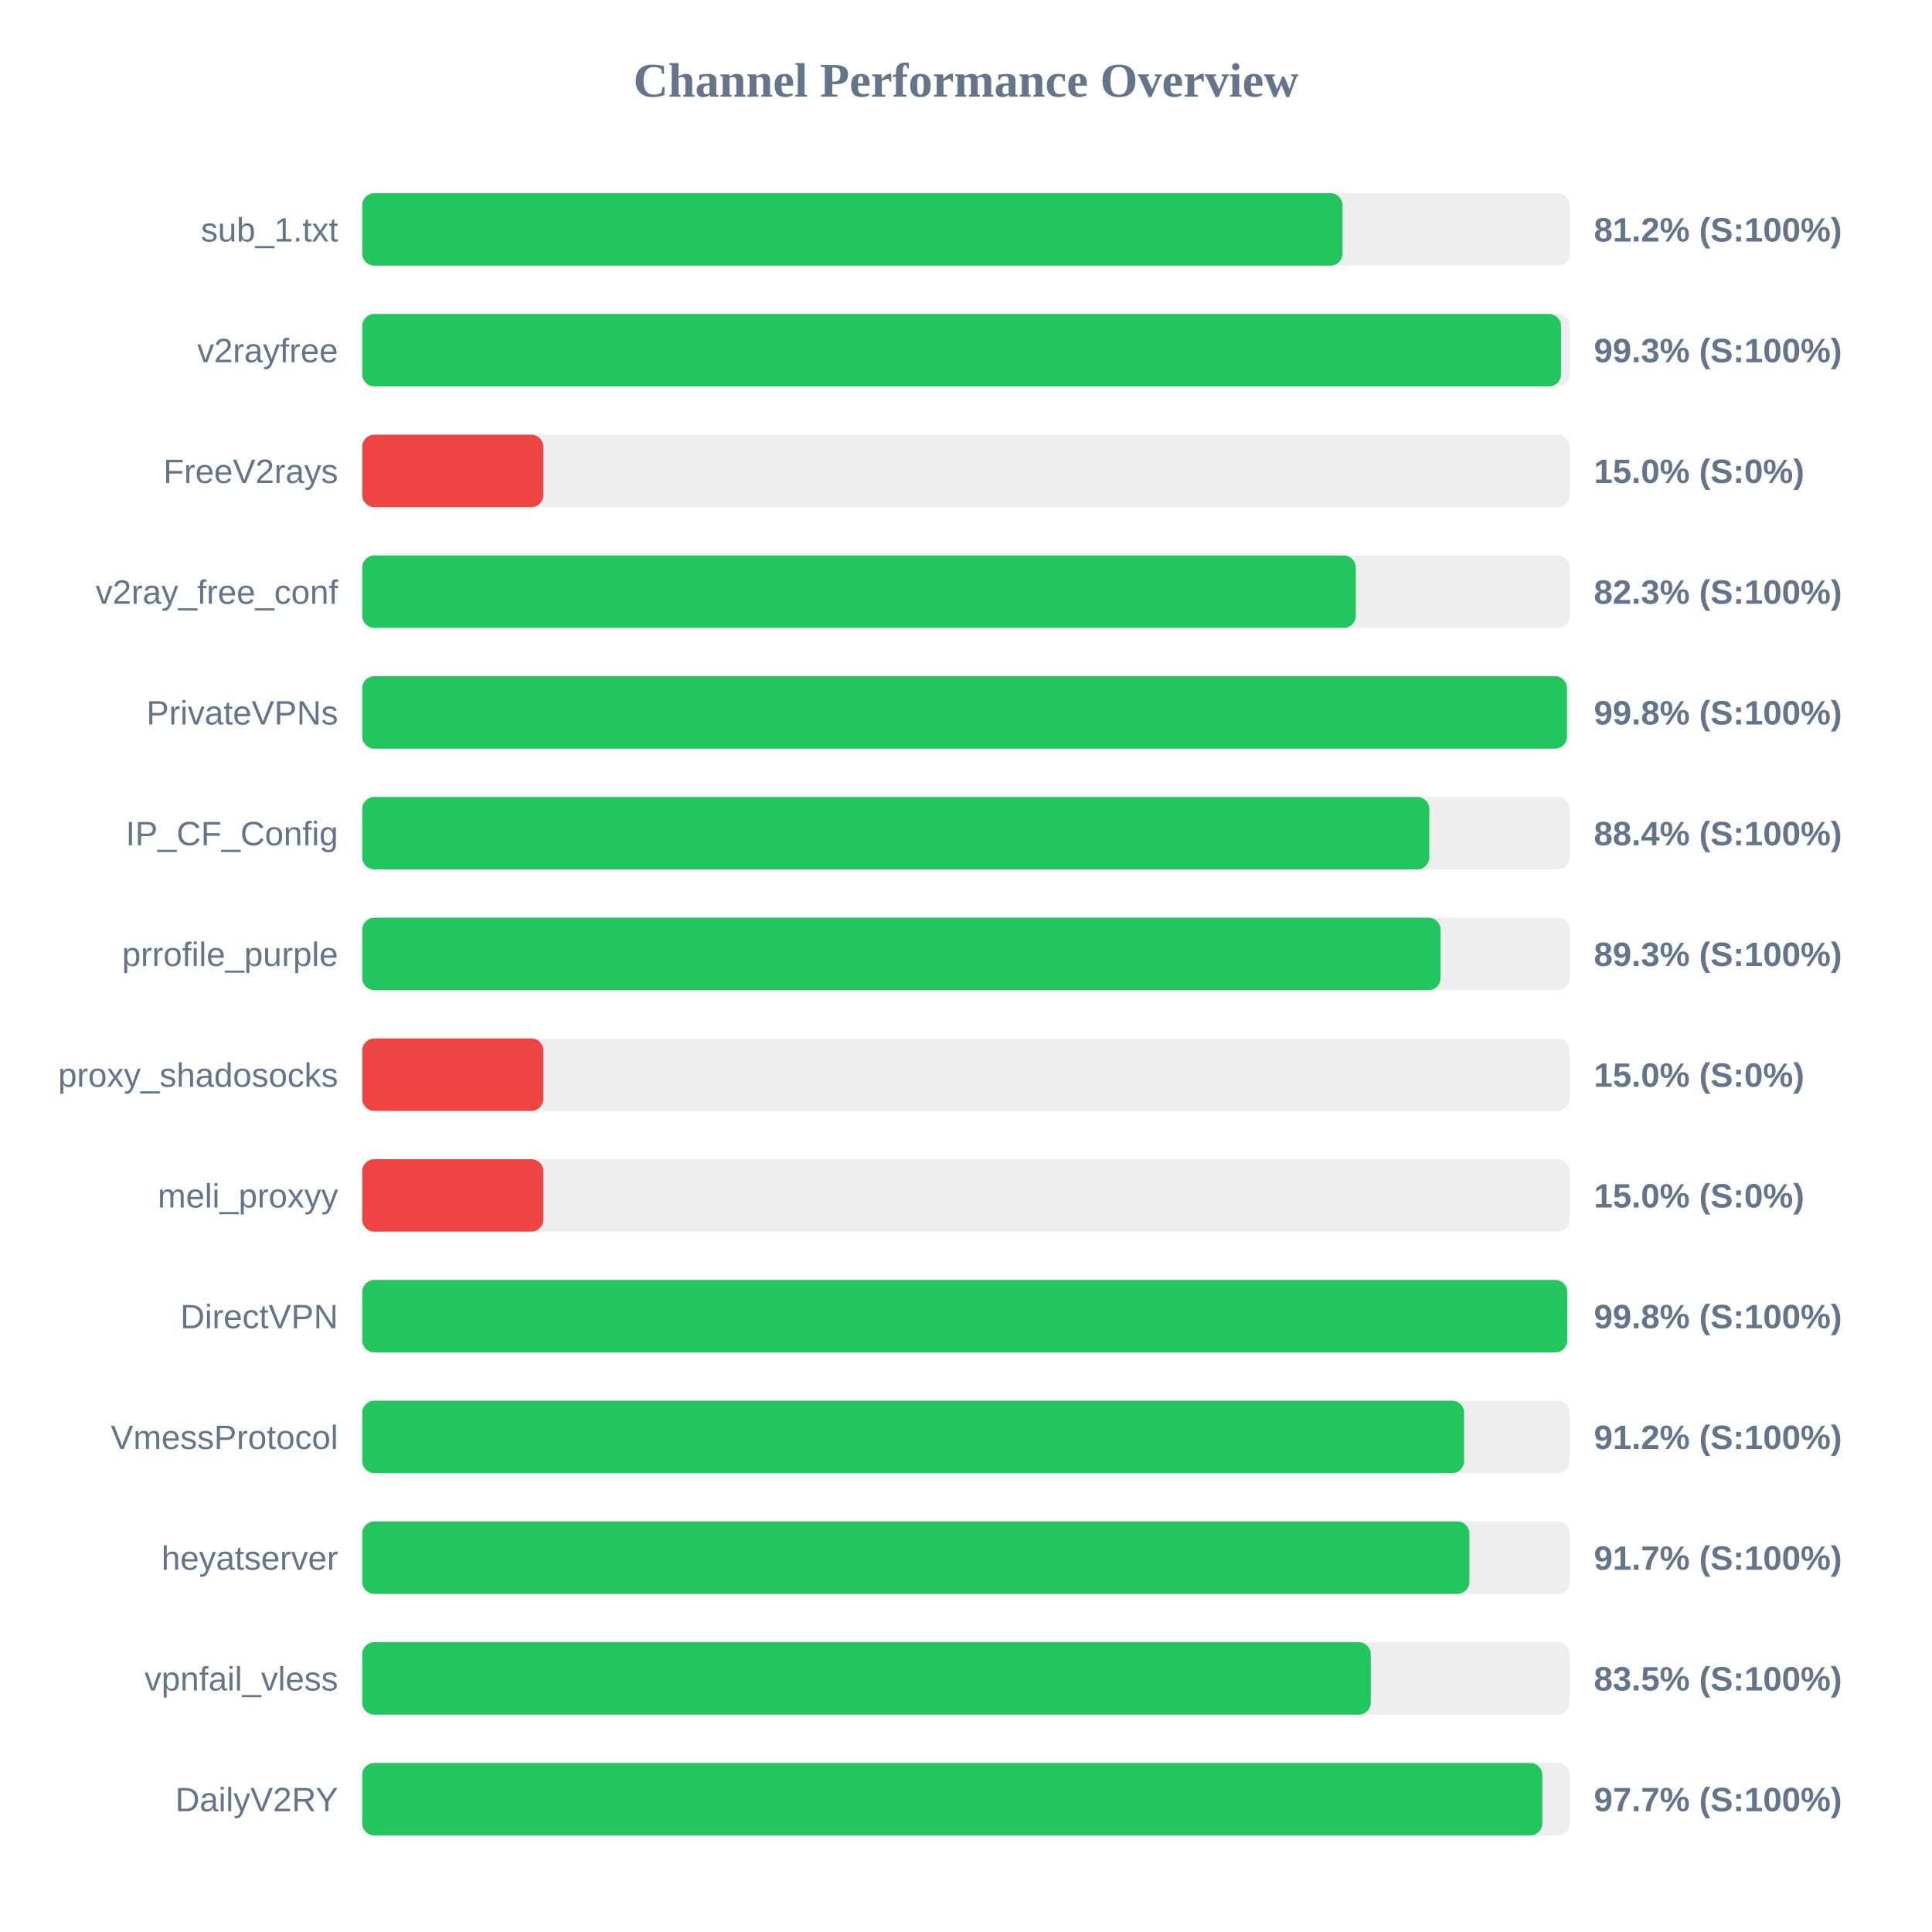
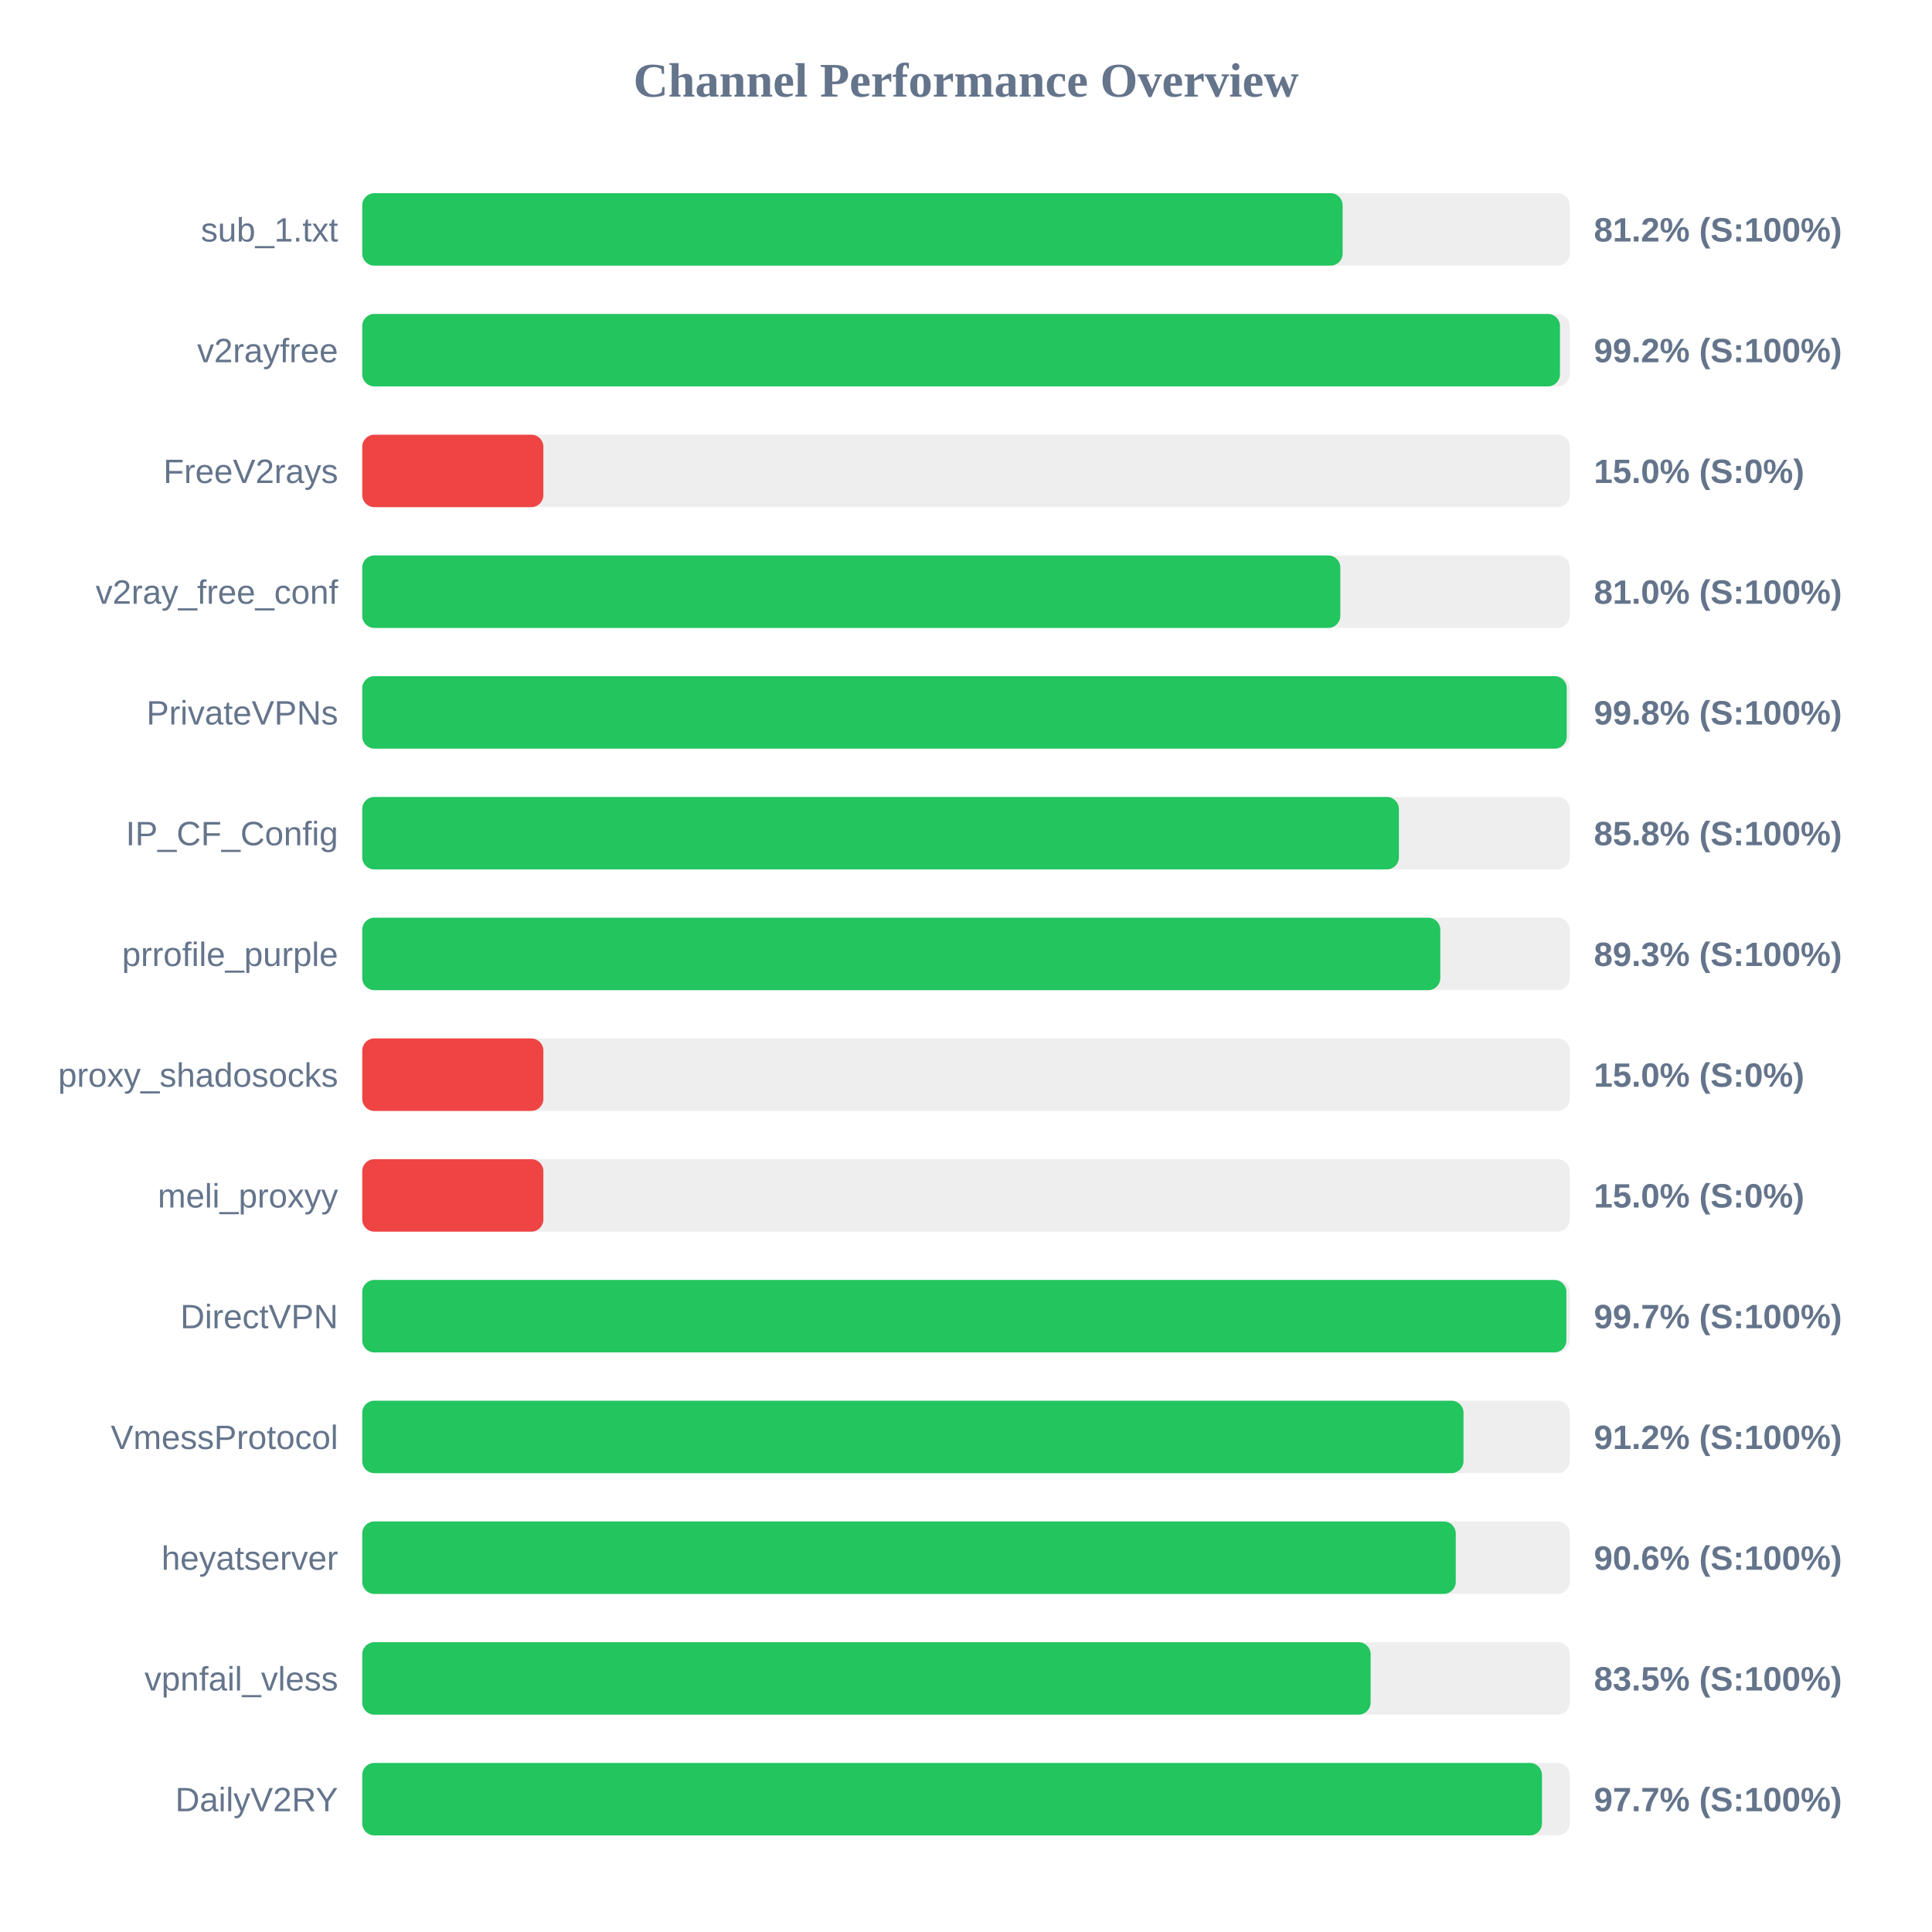
<svg xmlns="http://www.w3.org/2000/svg" width="800" height="800" version="1.1">
  <style>
        .row { font: 14px Arial; fill: #64748b; }
        .score { font: bold 14px Arial; fill: #64748b; }
    </style>
  <text x="400" y="40" text-anchor="middle" font-size="20px" font-weight="bold" fill="#64748b">Channel Performance Overview</text>
  <rect x="150" y="80" width="500" height="30" fill="#eee" rx="5" />
-   <rect x="150" y="80" width="405.9" height="30" fill="#22c55e" rx="5" />
+   <rect x="150" y="80" width="405.95" height="30" fill="#22c55e" rx="5" />
  <text x="140" y="100" text-anchor="end" class="row">sub_1.txt</text>
  <text x="660" y="100" text-anchor="start" class="score">81.2% (S:100%)</text>
  <rect x="150" y="130" width="500" height="30" fill="#eee" rx="5" />
-   <rect x="150" y="130" width="496.4" height="30" fill="#22c55e" rx="5" />
+   <rect x="150" y="130" width="495.95" height="30" fill="#22c55e" rx="5" />
  <text x="140" y="150" text-anchor="end" class="row">v2rayfree</text>
-   <text x="660" y="150" text-anchor="start" class="score">99.3% (S:100%)</text>
+   <text x="660" y="150" text-anchor="start" class="score">99.2% (S:100%)</text>
  <rect x="150" y="180" width="500" height="30" fill="#eee" rx="5" />
  <rect x="150" y="180" width="75.0" height="30" fill="#ef4444" rx="5" />
  <text x="140" y="200" text-anchor="end" class="row">FreeV2rays</text>
  <text x="660" y="200" text-anchor="start" class="score">15.0% (S:0%)</text>
  <rect x="150" y="230" width="500" height="30" fill="#eee" rx="5" />
-   <rect x="150" y="230" width="411.4" height="30" fill="#22c55e" rx="5" />
+   <rect x="150" y="230" width="405.0" height="30" fill="#22c55e" rx="5" />
  <text x="140" y="250" text-anchor="end" class="row">v2ray_free_conf</text>
-   <text x="660" y="250" text-anchor="start" class="score">82.3% (S:100%)</text>
+   <text x="660" y="250" text-anchor="start" class="score">81.0% (S:100%)</text>
  <rect x="150" y="280" width="500" height="30" fill="#eee" rx="5" />
-   <rect x="150" y="280" width="498.85" height="30" fill="#22c55e" rx="5" />
+   <rect x="150" y="280" width="498.75" height="30" fill="#22c55e" rx="5" />
  <text x="140" y="300" text-anchor="end" class="row">PrivateVPNs</text>
  <text x="660" y="300" text-anchor="start" class="score">99.8% (S:100%)</text>
  <rect x="150" y="330" width="500" height="30" fill="#eee" rx="5" />
-   <rect x="150" y="330" width="441.85" height="30" fill="#22c55e" rx="5" />
+   <rect x="150" y="330" width="429.25" height="30" fill="#22c55e" rx="5" />
  <text x="140" y="350" text-anchor="end" class="row">IP_CF_Config</text>
-   <text x="660" y="350" text-anchor="start" class="score">88.4% (S:100%)</text>
+   <text x="660" y="350" text-anchor="start" class="score">85.8% (S:100%)</text>
  <rect x="150" y="380" width="500" height="30" fill="#eee" rx="5" />
-   <rect x="150" y="380" width="446.5" height="30" fill="#22c55e" rx="5" />
+   <rect x="150" y="380" width="446.4" height="30" fill="#22c55e" rx="5" />
  <text x="140" y="400" text-anchor="end" class="row">prrofile_purple</text>
  <text x="660" y="400" text-anchor="start" class="score">89.3% (S:100%)</text>
  <rect x="150" y="430" width="500" height="30" fill="#eee" rx="5" />
  <rect x="150" y="430" width="75.0" height="30" fill="#ef4444" rx="5" />
  <text x="140" y="450" text-anchor="end" class="row">proxy_shadosocks</text>
  <text x="660" y="450" text-anchor="start" class="score">15.0% (S:0%)</text>
  <rect x="150" y="480" width="500" height="30" fill="#eee" rx="5" />
  <rect x="150" y="480" width="75.0" height="30" fill="#ef4444" rx="5" />
  <text x="140" y="500" text-anchor="end" class="row">meli_proxyy</text>
  <text x="660" y="500" text-anchor="start" class="score">15.0% (S:0%)</text>
  <rect x="150" y="530" width="500" height="30" fill="#eee" rx="5" />
-   <rect x="150" y="530" width="498.95" height="30" fill="#22c55e" rx="5" />
+   <rect x="150" y="530" width="498.6" height="30" fill="#22c55e" rx="5" />
  <text x="140" y="550" text-anchor="end" class="row">DirectVPN</text>
-   <text x="660" y="550" text-anchor="start" class="score">99.8% (S:100%)</text>
+   <text x="660" y="550" text-anchor="start" class="score">99.7% (S:100%)</text>
  <rect x="150" y="580" width="500" height="30" fill="#eee" rx="5" />
-   <rect x="150" y="580" width="456.25" height="30" fill="#22c55e" rx="5" />
+   <rect x="150" y="580" width="456.0" height="30" fill="#22c55e" rx="5" />
  <text x="140" y="600" text-anchor="end" class="row">VmessProtocol</text>
  <text x="660" y="600" text-anchor="start" class="score">91.2% (S:100%)</text>
  <rect x="150" y="630" width="500" height="30" fill="#eee" rx="5" />
-   <rect x="150" y="630" width="458.45" height="30" fill="#22c55e" rx="5" />
+   <rect x="150" y="630" width="452.8" height="30" fill="#22c55e" rx="5" />
  <text x="140" y="650" text-anchor="end" class="row">heyatserver</text>
-   <text x="660" y="650" text-anchor="start" class="score">91.7% (S:100%)</text>
+   <text x="660" y="650" text-anchor="start" class="score">90.6% (S:100%)</text>
  <rect x="150" y="680" width="500" height="30" fill="#eee" rx="5" />
-   <rect x="150" y="680" width="417.6" height="30" fill="#22c55e" rx="5" />
+   <rect x="150" y="680" width="417.55" height="30" fill="#22c55e" rx="5" />
  <text x="140" y="700" text-anchor="end" class="row">vpnfail_vless</text>
  <text x="660" y="700" text-anchor="start" class="score">83.5% (S:100%)</text>
  <rect x="150" y="730" width="500" height="30" fill="#eee" rx="5" />
-   <rect x="150" y="730" width="488.65" height="30" fill="#22c55e" rx="5" />
+   <rect x="150" y="730" width="488.5" height="30" fill="#22c55e" rx="5" />
  <text x="140" y="750" text-anchor="end" class="row">DailyV2RY</text>
  <text x="660" y="750" text-anchor="start" class="score">97.7% (S:100%)</text>
</svg>
